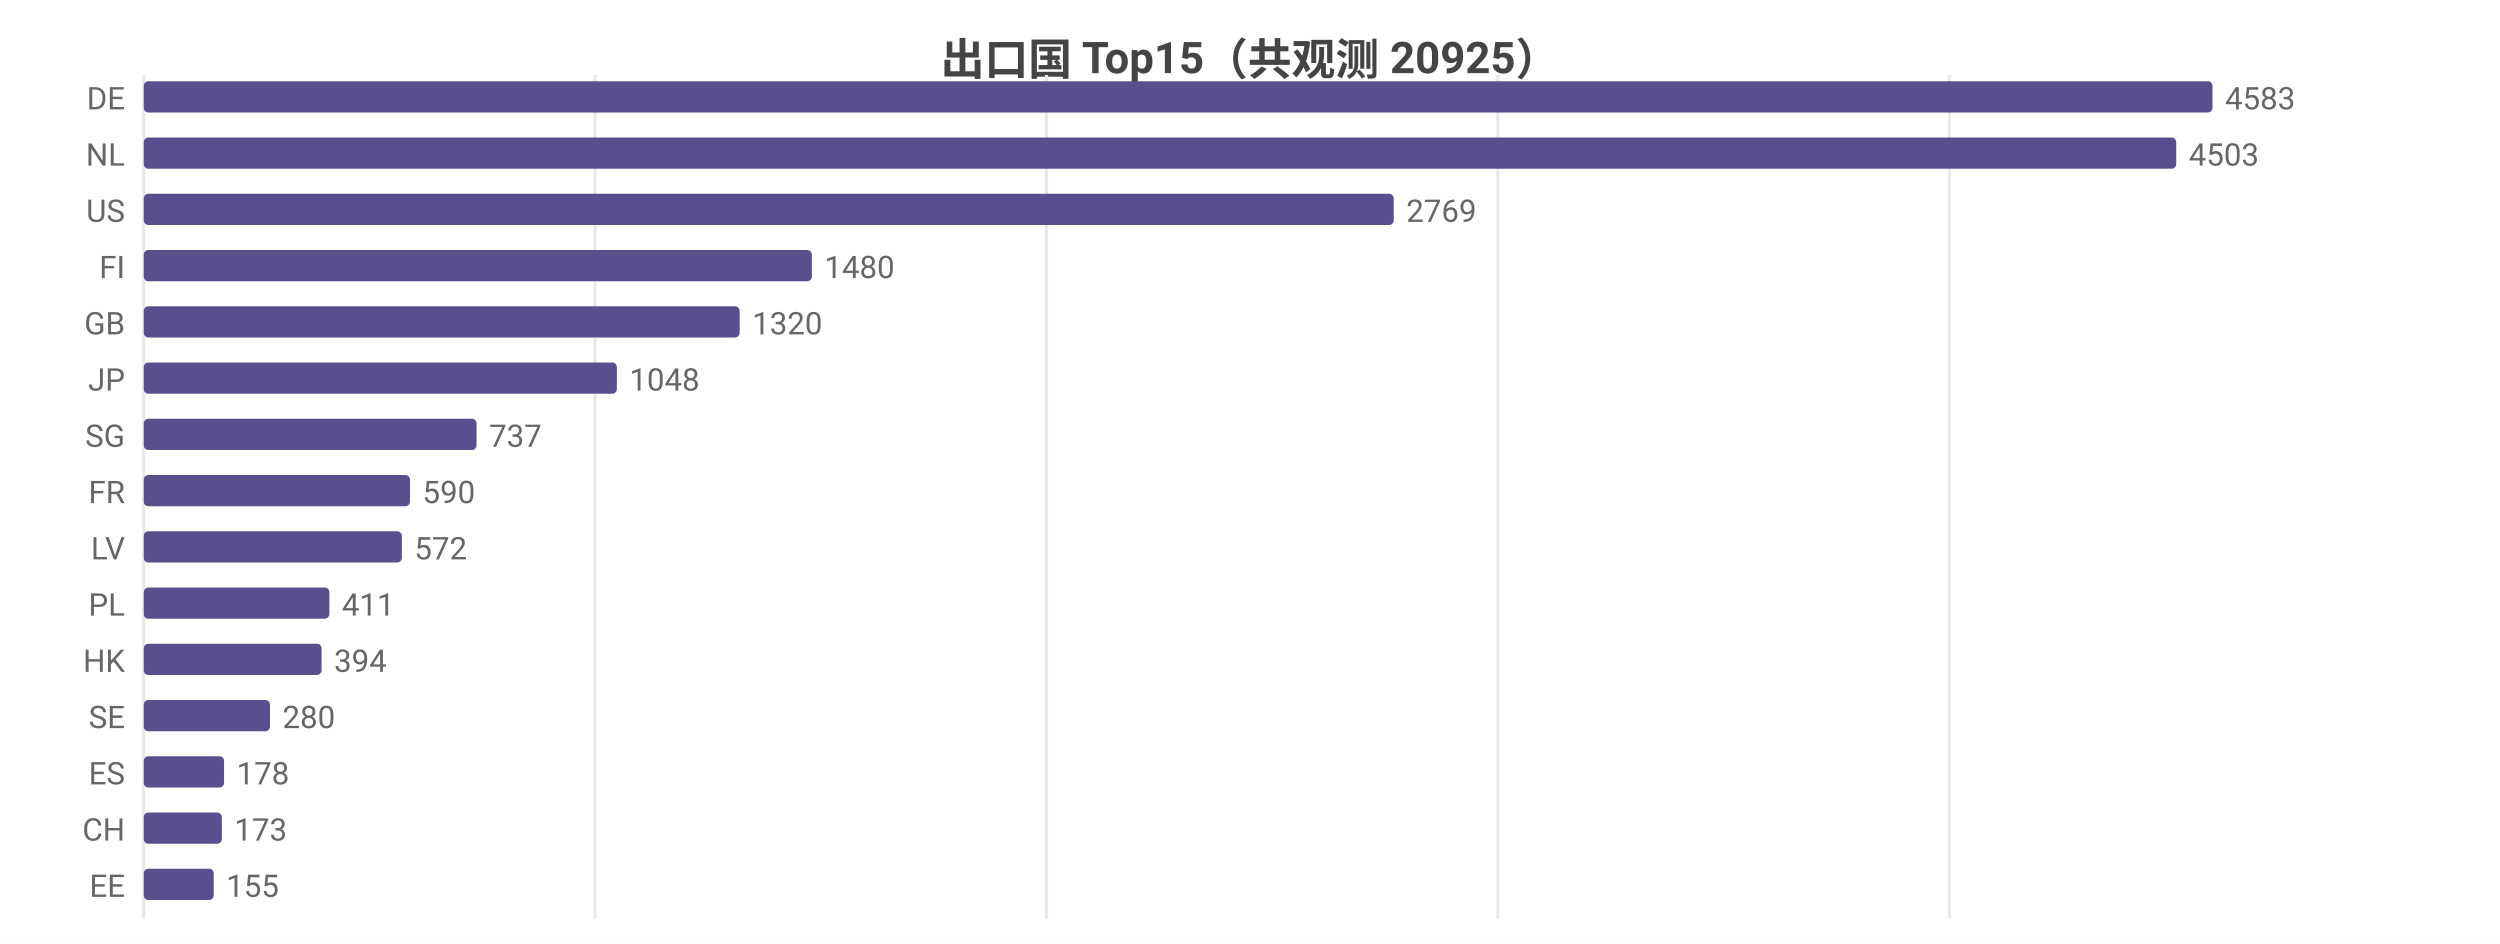
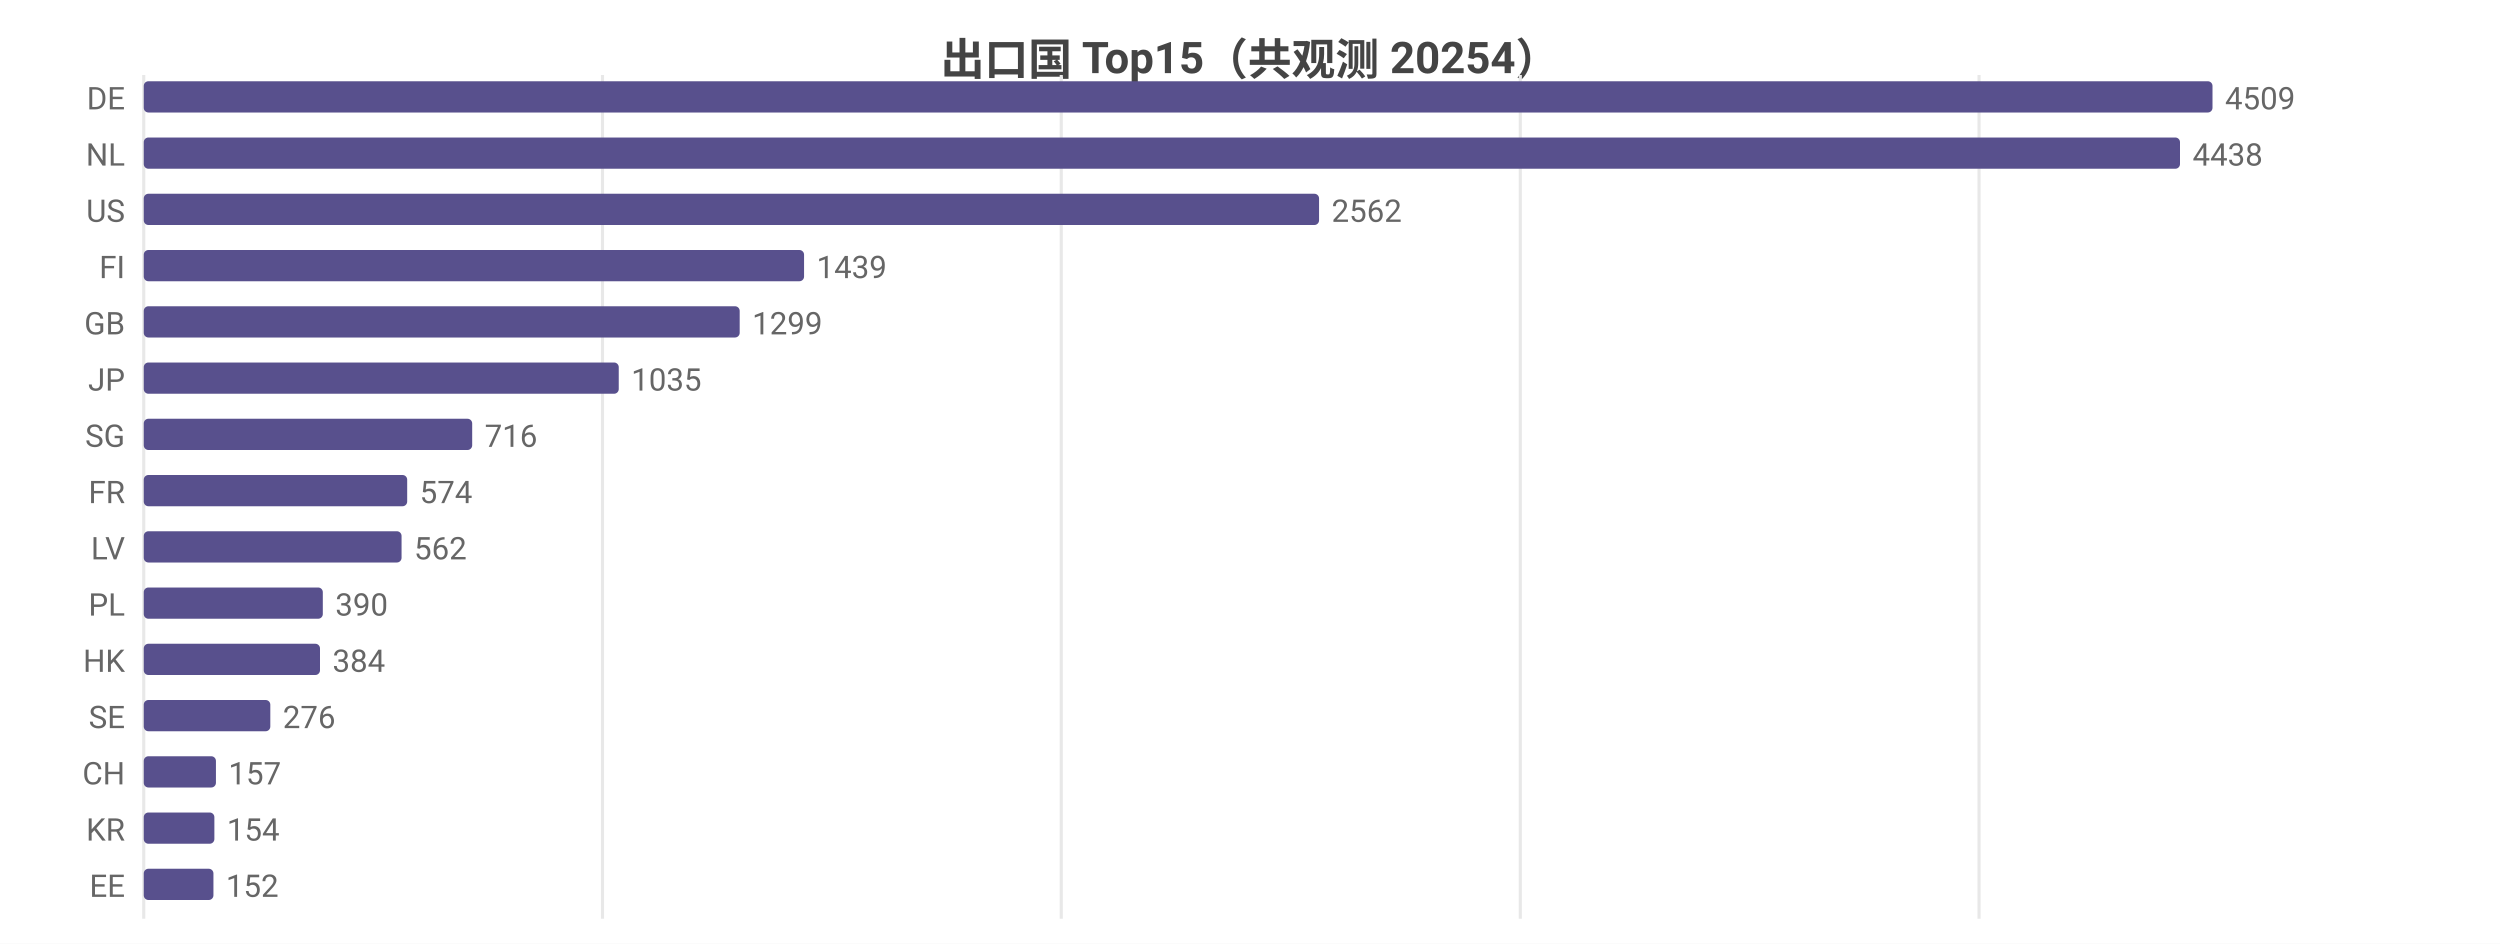
<svg xmlns="http://www.w3.org/2000/svg" width="800" height="302" viewBox="0 0 800 302">
  <rect width="800" height="302" fill="#ffffff" />
  <style>text{font-family:system-ui,-apple-system,'Segoe UI',Roboto,'PingFang SC','Microsoft YaHei','Noto Sans CJK SC',sans-serif}.g{stroke:#e8e8e8;stroke-width:1}.a{stroke:#999;stroke-width:1}.t{font-size:10px;fill:#666}.m{font-size:10px;text-anchor:middle;fill:#666}.e{font-size:10px;text-anchor:end;fill:#666}.l{font-size:11px;fill:#333}.tt{font-size:14px;font-weight:600;text-anchor:middle;fill:#444}.em{font-size:13px;text-anchor:middle;fill:#999}</style>
-   <text class="tt" x="400.0" y="24">出口国 Top15（共观测 20925）</text>
+   <text class="tt" x="400.0" y="24">出口国 Top15（共观测 20254）</text>
  <line class="g" x1="46" y1="24" x2="46" y2="294" />
-   <line class="g" x1="190.4" y1="24" x2="190.4" y2="294" />
-   <line class="g" x1="334.9" y1="24" x2="334.9" y2="294" />
-   <line class="g" x1="479.3" y1="24" x2="479.3" y2="294" />
-   <line class="g" x1="623.8" y1="24" x2="623.8" y2="294" />
+   <line class="g" x1="192.8" y1="24" x2="192.8" y2="294" />
+   <line class="g" x1="339.6" y1="24" x2="339.6" y2="294" />
+   <line class="g" x1="486.5" y1="24" x2="486.5" y2="294" />
+   <line class="g" x1="633.3" y1="24" x2="633.3" y2="294" />
  <text class="e" x="40" y="35">DE</text>
  <rect x="46" y="26" width="662" height="10" fill="#58508d" rx="1.5" />
-   <text class="t" x="712" y="35">4583</text>
+   <text class="t" x="712" y="35">4509</text>
  <text class="e" x="40" y="53">NL</text>
-   <rect x="46" y="44" width="650.4" height="10" fill="#58508d" rx="1.5" />
-   <text class="t" x="700.4" y="53">4503</text>
+   <rect x="46" y="44" width="651.6" height="10" fill="#58508d" rx="1.5" />
+   <text class="t" x="701.6" y="53">4438</text>
  <text class="e" x="40" y="71">US</text>
-   <rect x="46" y="62" width="400.0" height="10" fill="#58508d" rx="1.5" />
-   <text class="t" x="450.0" y="71">2769</text>
+   <rect x="46" y="62" width="376.1" height="10" fill="#58508d" rx="1.5" />
+   <text class="t" x="426.1" y="71">2562</text>
  <text class="e" x="40" y="89">FI</text>
-   <rect x="46" y="80" width="213.8" height="10" fill="#58508d" rx="1.5" />
-   <text class="t" x="263.8" y="89">1480</text>
+   <rect x="46" y="80" width="211.3" height="10" fill="#58508d" rx="1.5" />
+   <text class="t" x="261.3" y="89">1439</text>
  <text class="e" x="40" y="107">GB</text>
  <rect x="46" y="98" width="190.7" height="10" fill="#58508d" rx="1.5" />
-   <text class="t" x="240.7" y="107">1320</text>
+   <text class="t" x="240.7" y="107">1299</text>
  <text class="e" x="40" y="125">JP</text>
-   <rect x="46" y="116" width="151.4" height="10" fill="#58508d" rx="1.5" />
-   <text class="t" x="201.4" y="125">1048</text>
+   <rect x="46" y="116" width="152.0" height="10" fill="#58508d" rx="1.5" />
+   <text class="t" x="202.0" y="125">1035</text>
  <text class="e" x="40" y="143">SG</text>
-   <rect x="46" y="134" width="106.5" height="10" fill="#58508d" rx="1.5" />
-   <text class="t" x="156.5" y="143">737</text>
+   <rect x="46" y="134" width="105.1" height="10" fill="#58508d" rx="1.5" />
+   <text class="t" x="155.1" y="143">716</text>
  <text class="e" x="40" y="161">FR</text>
-   <rect x="46" y="152" width="85.2" height="10" fill="#58508d" rx="1.5" />
-   <text class="t" x="135.2" y="161">590</text>
+   <rect x="46" y="152" width="84.3" height="10" fill="#58508d" rx="1.5" />
+   <text class="t" x="134.3" y="161">574</text>
  <text class="e" x="40" y="179">LV</text>
-   <rect x="46" y="170" width="82.6" height="10" fill="#58508d" rx="1.5" />
-   <text class="t" x="132.6" y="179">572</text>
+   <rect x="46" y="170" width="82.5" height="10" fill="#58508d" rx="1.5" />
+   <text class="t" x="132.5" y="179">562</text>
  <text class="e" x="40" y="197">PL</text>
-   <rect x="46" y="188" width="59.4" height="10" fill="#58508d" rx="1.5" />
-   <text class="t" x="109.4" y="197">411</text>
+   <rect x="46" y="188" width="57.3" height="10" fill="#58508d" rx="1.5" />
+   <text class="t" x="107.3" y="197">390</text>
  <text class="e" x="40" y="215">HK</text>
-   <rect x="46" y="206" width="56.9" height="10" fill="#58508d" rx="1.5" />
-   <text class="t" x="106.9" y="215">394</text>
+   <rect x="46" y="206" width="56.4" height="10" fill="#58508d" rx="1.5" />
+   <text class="t" x="106.4" y="215">384</text>
  <text class="e" x="40" y="233">SE</text>
-   <rect x="46" y="224" width="40.4" height="10" fill="#58508d" rx="1.5" />
-   <text class="t" x="90.4" y="233">280</text>
-   <text class="e" x="40" y="251">ES</text>
-   <rect x="46" y="242" width="25.7" height="10" fill="#58508d" rx="1.5" />
-   <text class="t" x="75.7" y="251">178</text>
-   <text class="e" x="40" y="269">CH</text>
-   <rect x="46" y="260" width="25.0" height="10" fill="#58508d" rx="1.5" />
-   <text class="t" x="75.0" y="269">173</text>
+   <rect x="46" y="224" width="40.5" height="10" fill="#58508d" rx="1.5" />
+   <text class="t" x="90.5" y="233">276</text>
+   <text class="e" x="40" y="251">CH</text>
+   <rect x="46" y="242" width="23.1" height="10" fill="#58508d" rx="1.5" />
+   <text class="t" x="73.1" y="251">157</text>
+   <text class="e" x="40" y="269">KR</text>
+   <rect x="46" y="260" width="22.6" height="10" fill="#58508d" rx="1.5" />
+   <text class="t" x="72.6" y="269">154</text>
  <text class="e" x="40" y="287">EE</text>
-   <rect x="46" y="278" width="22.4" height="10" fill="#58508d" rx="1.5" />
-   <text class="t" x="72.4" y="287">155</text>
+   <rect x="46" y="278" width="22.3" height="10" fill="#58508d" rx="1.5" />
+   <text class="t" x="72.3" y="287">152</text>
</svg>
